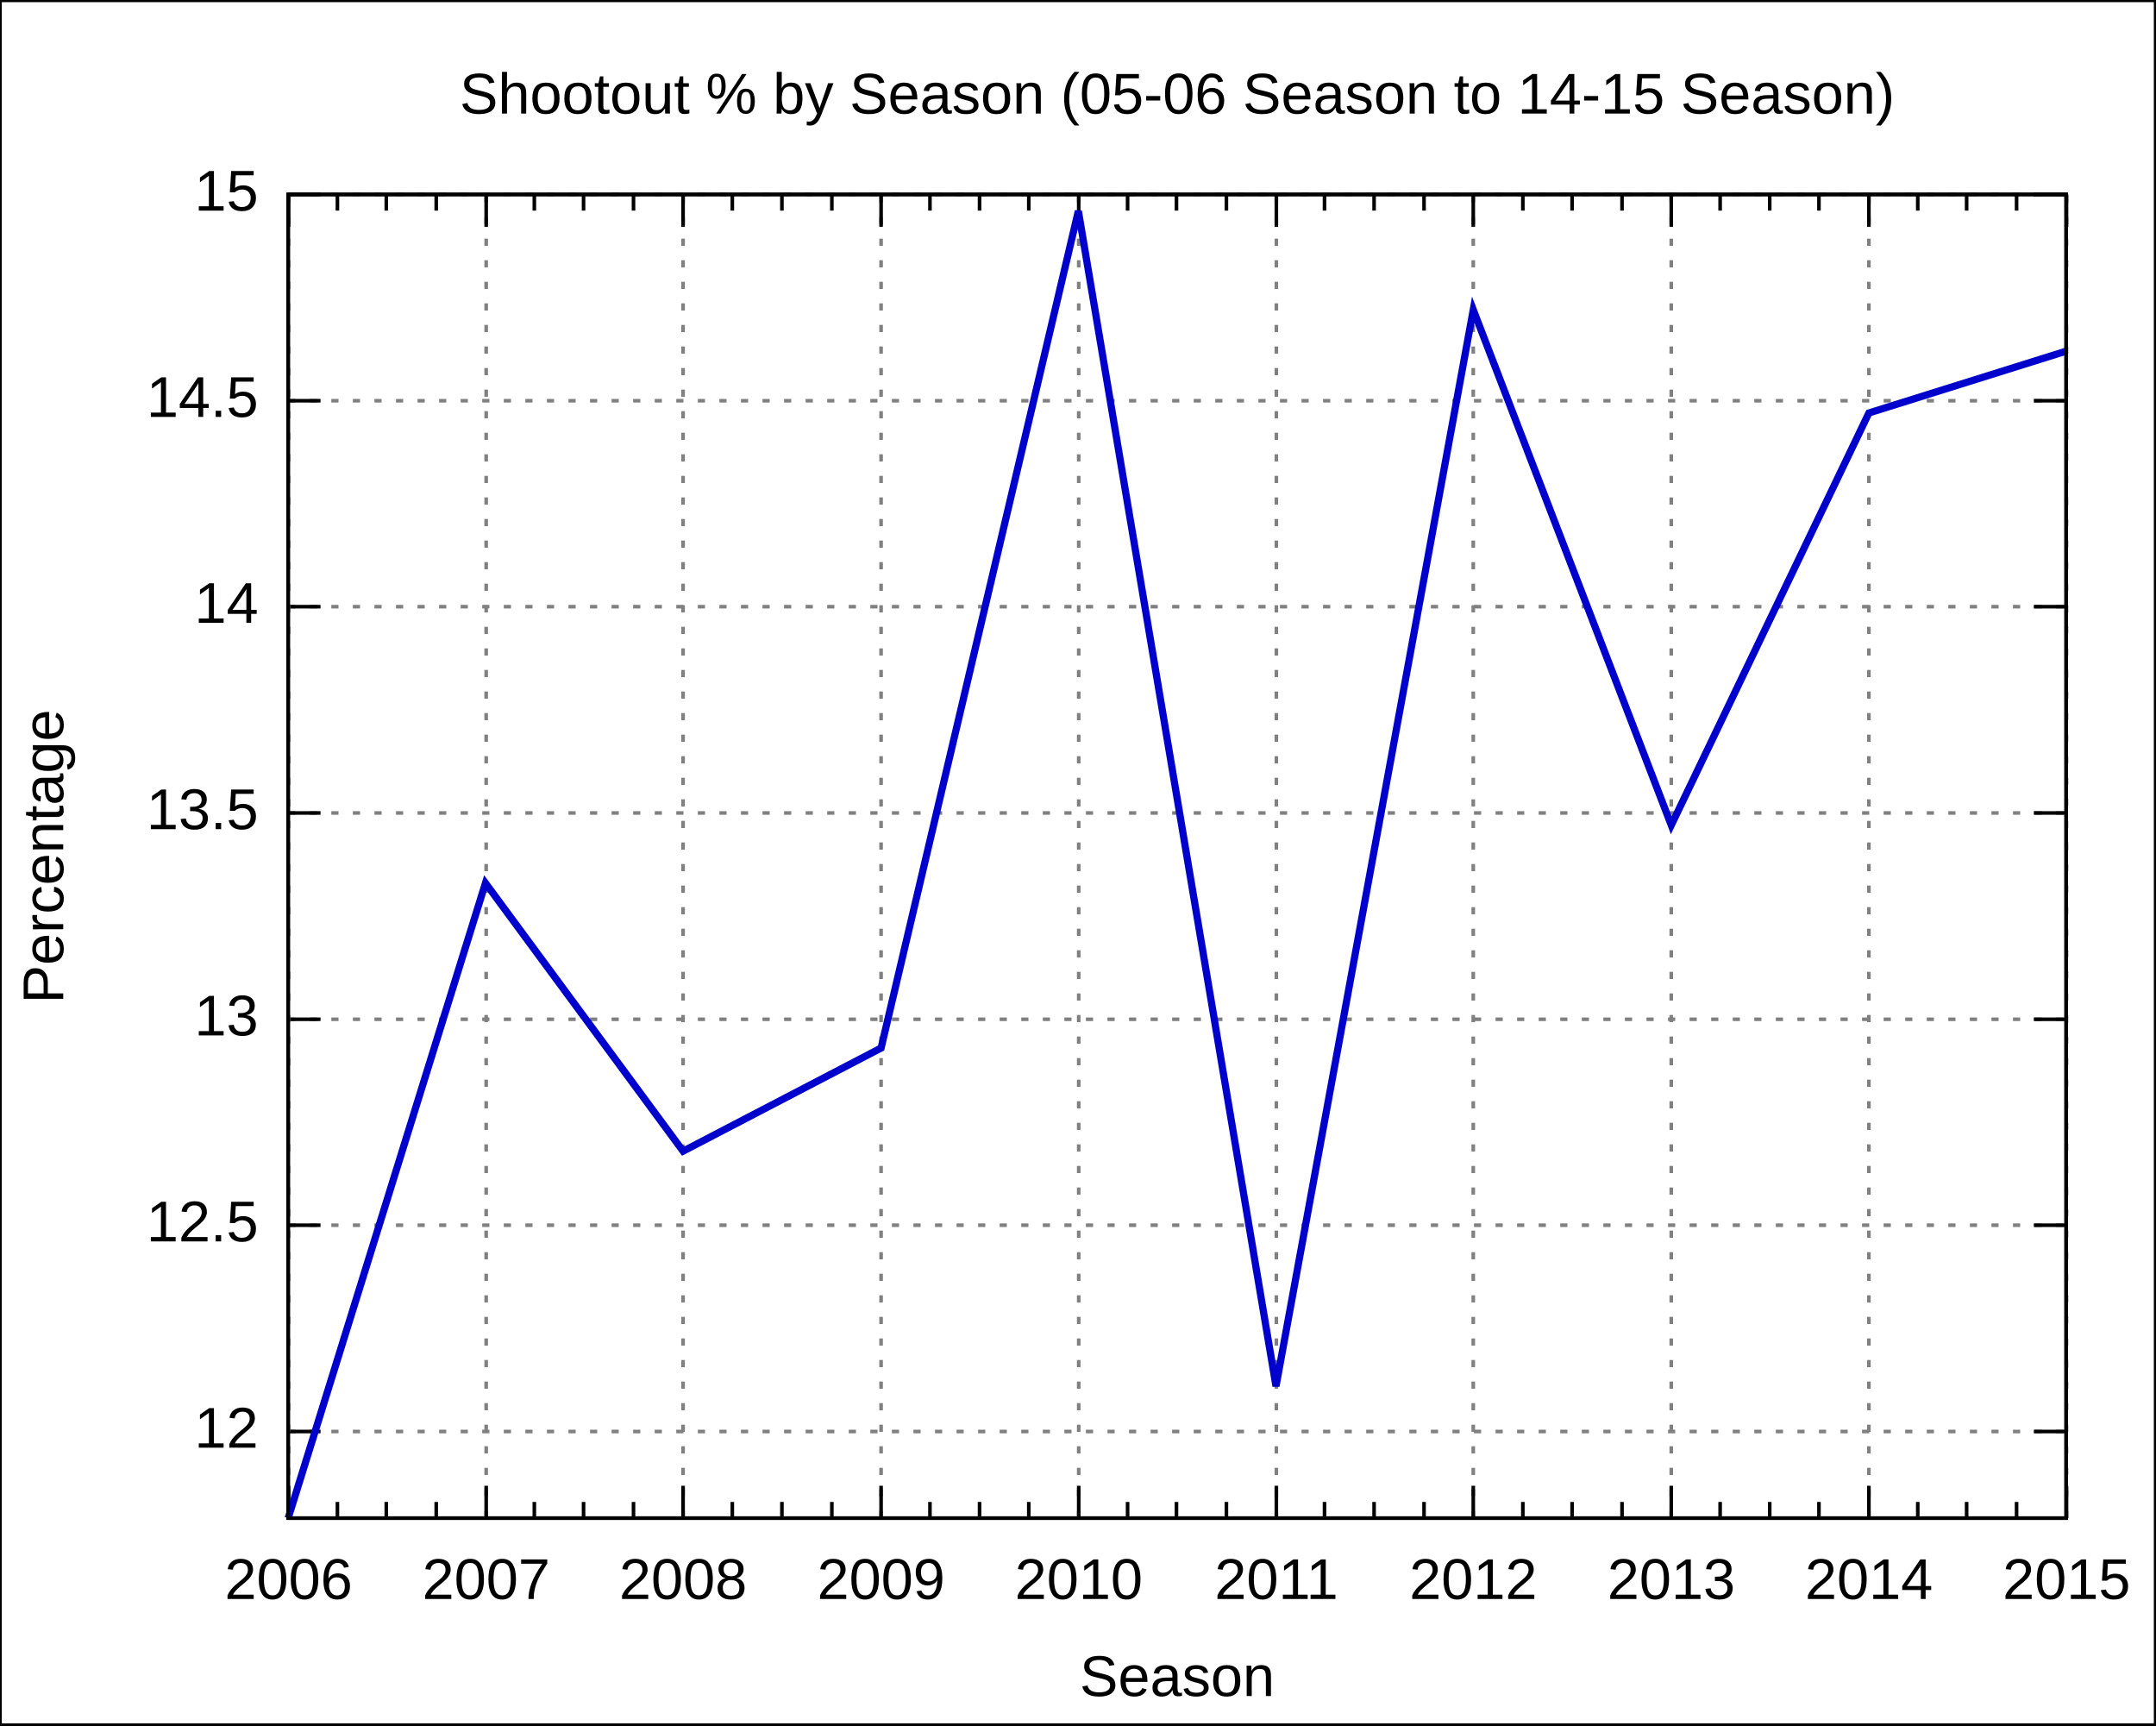
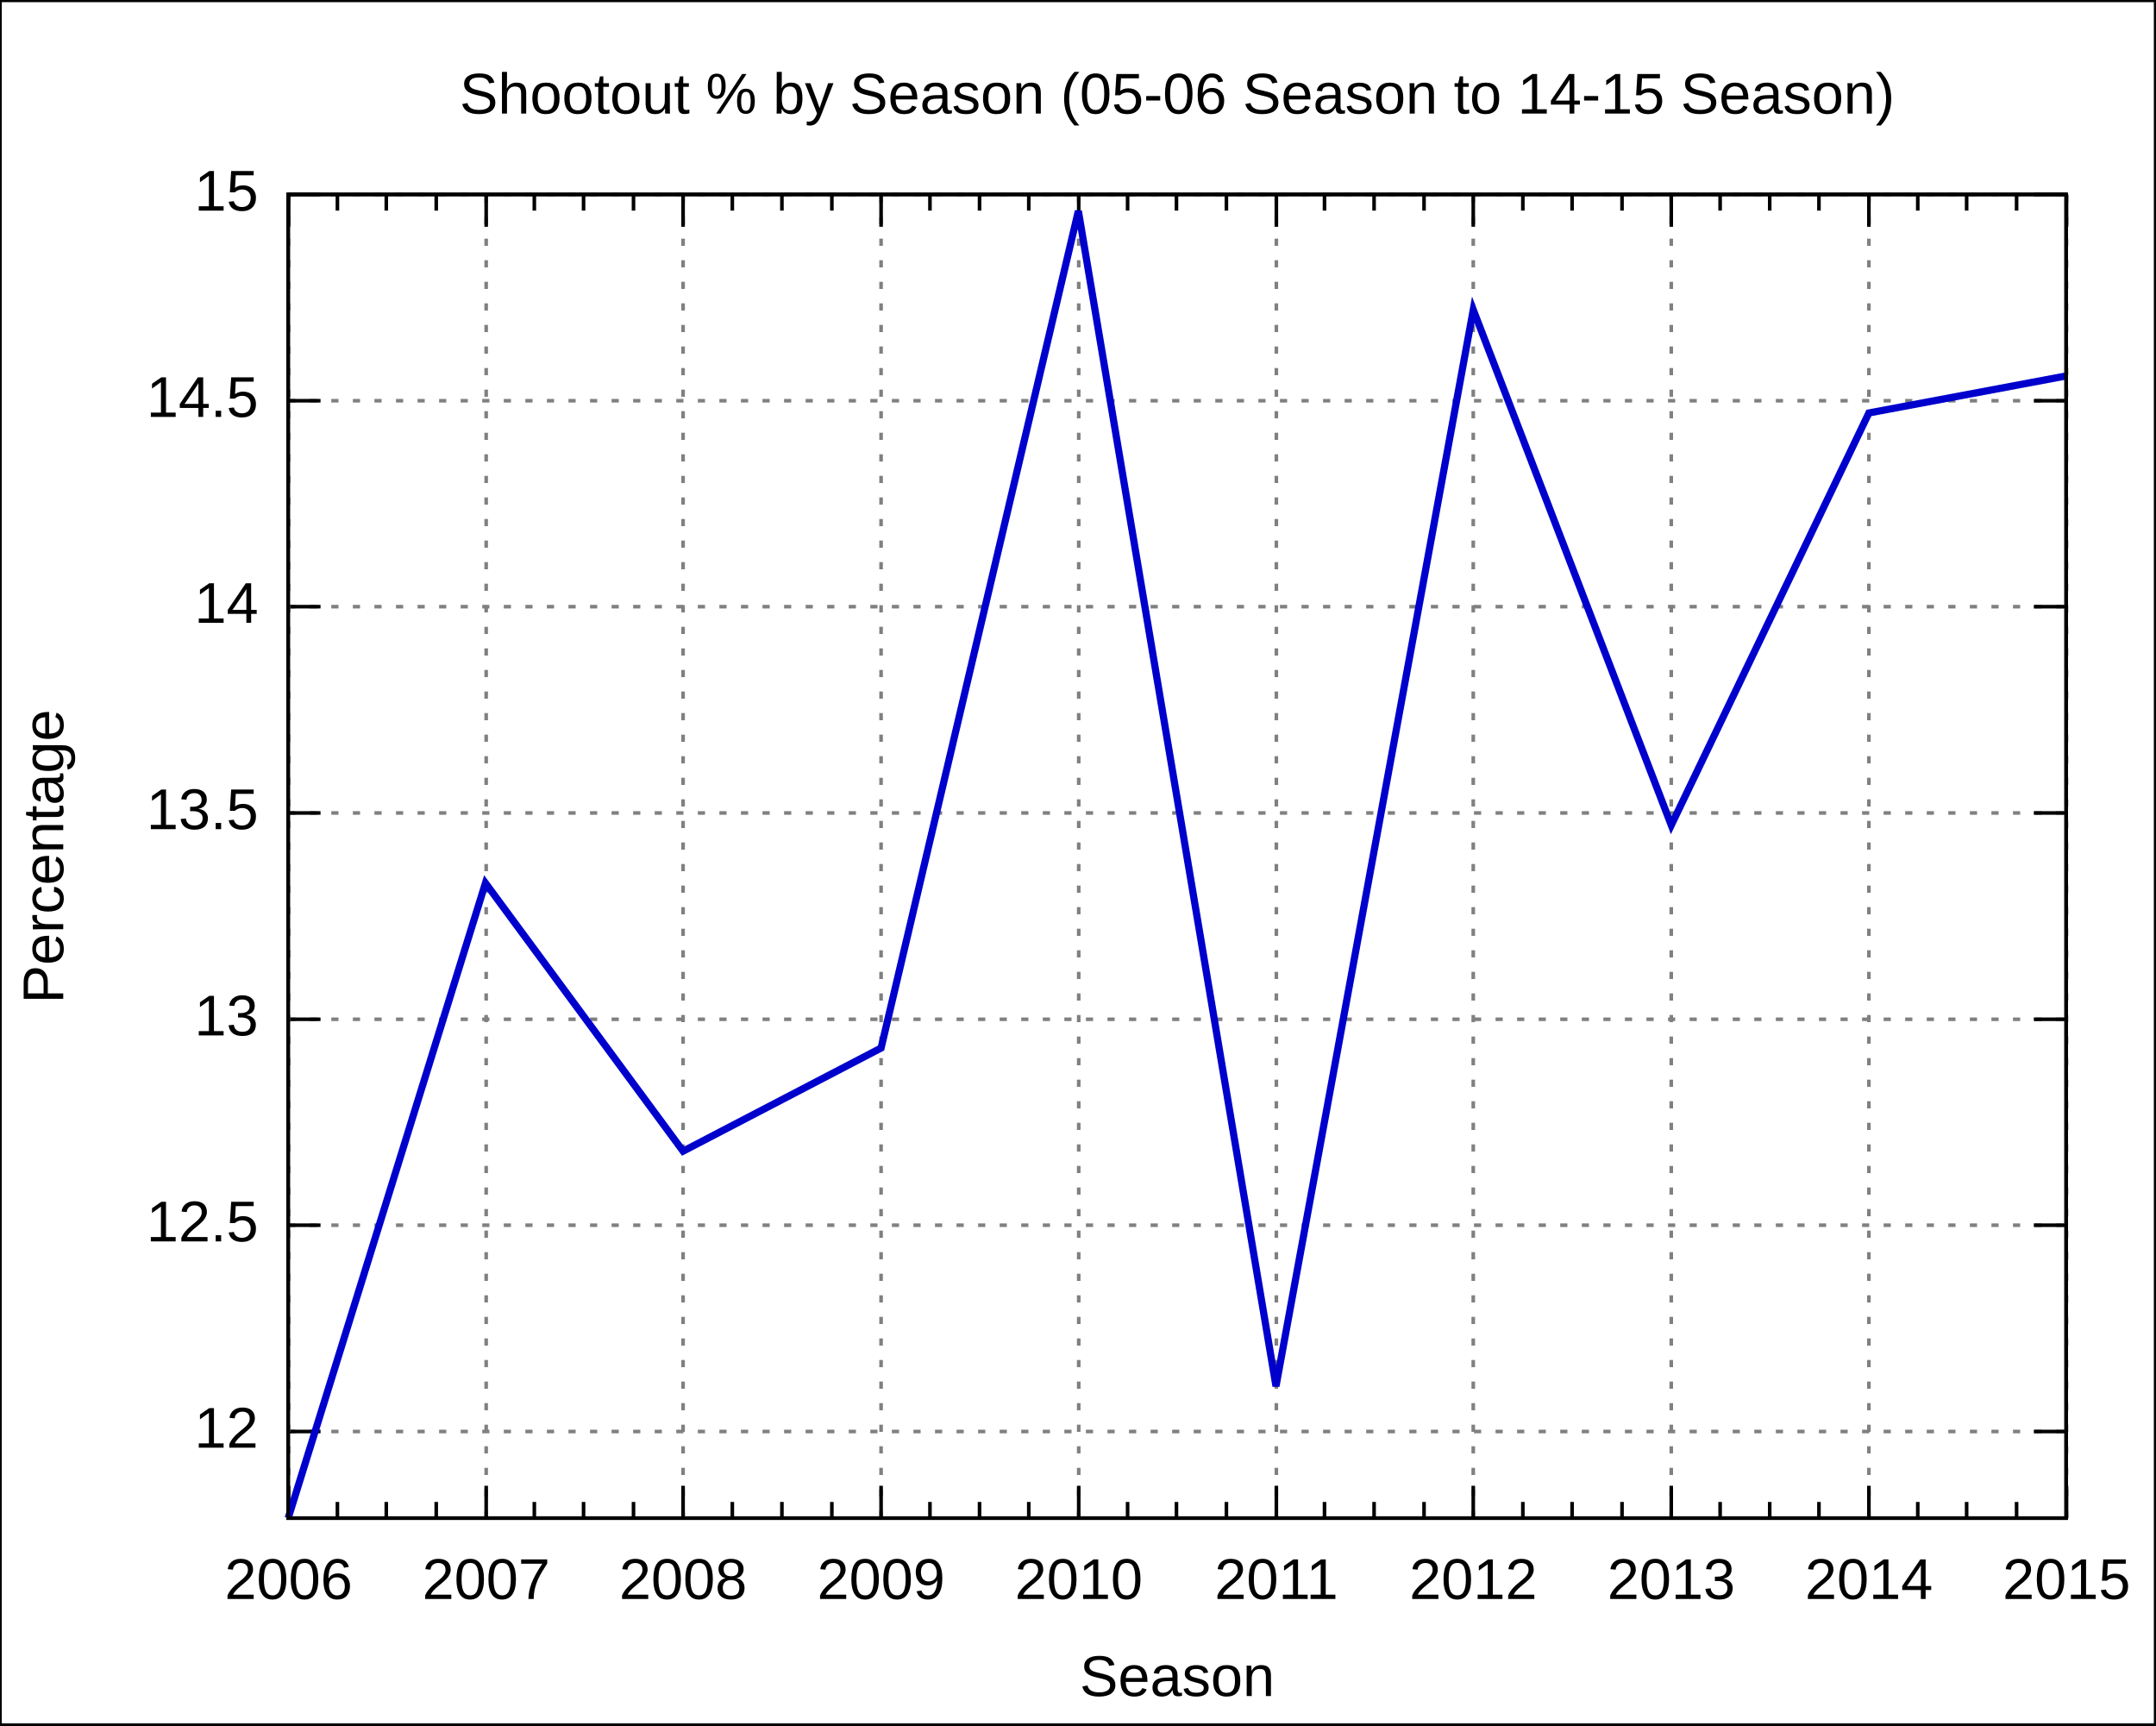
<svg xmlns="http://www.w3.org/2000/svg" xmlns:xlink="http://www.w3.org/1999/xlink" width="600" height="480" viewBox="0 0 600 480">
  <g id="gnuplot_canvas">
    <rect x="0" y="0" width="600" height="480" fill="none" />
    <defs>
      <circle id="gpDot" r="0.5" stroke-width="0.5" />
      <path id="gpPt0" stroke-width="0.222" stroke="currentColor" d="M-1,0 h2 M0,-1 v2" />
      <path id="gpPt1" stroke-width="0.222" stroke="currentColor" d="M-1,-1 L1,1 M1,-1 L-1,1" />
      <path id="gpPt2" stroke-width="0.222" stroke="currentColor" d="M-1,0 L1,0 M0,-1 L0,1 M-1,-1 L1,1 M-1,1 L1,-1" />
      <rect id="gpPt3" stroke-width="0.222" stroke="currentColor" x="-1" y="-1" width="2" height="2" />
      <rect id="gpPt4" stroke-width="0.222" stroke="currentColor" fill="currentColor" x="-1" y="-1" width="2" height="2" />
      <circle id="gpPt5" stroke-width="0.222" stroke="currentColor" cx="0" cy="0" r="1" />
      <use xlink:href="#gpPt5" id="gpPt6" fill="currentColor" stroke="none" />
      <path id="gpPt7" stroke-width="0.222" stroke="currentColor" d="M0,-1.33 L-1.33,0.67 L1.33,0.67 z" />
      <use xlink:href="#gpPt7" id="gpPt8" fill="currentColor" stroke="none" />
      <use xlink:href="#gpPt7" id="gpPt9" stroke="currentColor" transform="rotate(180)" />
      <use xlink:href="#gpPt9" id="gpPt10" fill="currentColor" stroke="none" />
      <use xlink:href="#gpPt3" id="gpPt11" stroke="currentColor" transform="rotate(45)" />
      <use xlink:href="#gpPt11" id="gpPt12" fill="currentColor" stroke="none" />
    </defs>
    <g style="fill:none; color:white; stroke:currentColor; stroke-width:1.00; stroke-linecap:butt; stroke-linejoin:miter">
</g>
    <g style="fill:none; color:black; stroke:currentColor; stroke-width:1.00; stroke-linecap:butt; stroke-linejoin:miter">
      <g style="stroke:none; shape-rendering:crispEdges">
        <polygon fill="rgb(255, 255, 255)" points="0.0,480.0 599.9,480.0 599.9,0.1 0.0,0.1 " />
      </g>
      <path stroke="black" d="M0.0,480.0 L0.0,0.1 L599.9,0.1 L599.9,480.0 L0.0,480.0  " />
    </g>
    <g style="fill:none; color:gray; stroke:currentColor; stroke-width:1.00; stroke-linecap:butt; stroke-linejoin:miter">
      <path stroke="gray" stroke-dasharray=" 2,4" class="gridline" d="M80.2,398.3 L575.0,398.3  " />
    </g>
    <g style="fill:none; color:black; stroke:currentColor; stroke-width:1.00; stroke-linecap:butt; stroke-linejoin:miter">
      <path stroke="black" d="M80.2,398.3 L89.2,398.3 M575.0,398.3 L566.0,398.3  " />
      <g transform="translate(71.9,402.8)" style="stroke:none; fill:black; font-family:Arial; font-size:12.00pt; text-anchor:end">
        <text> 12</text>
      </g>
    </g>
    <g style="fill:none; color:gray; stroke:currentColor; stroke-width:1.00; stroke-linecap:butt; stroke-linejoin:miter">
      <path stroke="gray" stroke-dasharray=" 2,4" class="gridline" d="M80.2,340.9 L575.0,340.9  " />
    </g>
    <g style="fill:none; color:black; stroke:currentColor; stroke-width:1.00; stroke-linecap:butt; stroke-linejoin:miter">
      <path stroke="black" d="M80.2,340.9 L89.2,340.9 M575.0,340.9 L566.0,340.9  " />
      <g transform="translate(71.9,345.4)" style="stroke:none; fill:black; font-family:Arial; font-size:12.00pt; text-anchor:end">
        <text> 12.5</text>
      </g>
    </g>
    <g style="fill:none; color:gray; stroke:currentColor; stroke-width:1.00; stroke-linecap:butt; stroke-linejoin:miter">
      <path stroke="gray" stroke-dasharray=" 2,4" class="gridline" d="M80.2,283.6 L575.0,283.6  " />
    </g>
    <g style="fill:none; color:black; stroke:currentColor; stroke-width:1.00; stroke-linecap:butt; stroke-linejoin:miter">
      <path stroke="black" d="M80.2,283.6 L89.2,283.6 M575.0,283.6 L566.0,283.6  " />
      <g transform="translate(71.9,288.1)" style="stroke:none; fill:black; font-family:Arial; font-size:12.00pt; text-anchor:end">
        <text> 13</text>
      </g>
    </g>
    <g style="fill:none; color:gray; stroke:currentColor; stroke-width:1.00; stroke-linecap:butt; stroke-linejoin:miter">
      <path stroke="gray" stroke-dasharray=" 2,4" class="gridline" d="M80.2,226.2 L575.0,226.2  " />
    </g>
    <g style="fill:none; color:black; stroke:currentColor; stroke-width:1.00; stroke-linecap:butt; stroke-linejoin:miter">
      <path stroke="black" d="M80.2,226.2 L89.2,226.2 M575.0,226.2 L566.0,226.2  " />
      <g transform="translate(71.9,230.7)" style="stroke:none; fill:black; font-family:Arial; font-size:12.00pt; text-anchor:end">
        <text> 13.5</text>
      </g>
    </g>
    <g style="fill:none; color:gray; stroke:currentColor; stroke-width:1.00; stroke-linecap:butt; stroke-linejoin:miter">
      <path stroke="gray" stroke-dasharray=" 2,4" class="gridline" d="M80.2,168.8 L575.0,168.8  " />
    </g>
    <g style="fill:none; color:black; stroke:currentColor; stroke-width:1.00; stroke-linecap:butt; stroke-linejoin:miter">
      <path stroke="black" d="M80.2,168.8 L89.2,168.8 M575.0,168.8 L566.0,168.8  " />
      <g transform="translate(71.9,173.3)" style="stroke:none; fill:black; font-family:Arial; font-size:12.00pt; text-anchor:end">
        <text> 14</text>
      </g>
    </g>
    <g style="fill:none; color:gray; stroke:currentColor; stroke-width:1.00; stroke-linecap:butt; stroke-linejoin:miter">
      <path stroke="gray" stroke-dasharray=" 2,4" class="gridline" d="M80.2,111.5 L575.0,111.5  " />
    </g>
    <g style="fill:none; color:black; stroke:currentColor; stroke-width:1.00; stroke-linecap:butt; stroke-linejoin:miter">
      <path stroke="black" d="M80.2,111.5 L89.2,111.5 M575.0,111.5 L566.0,111.5  " />
      <g transform="translate(71.9,116.0)" style="stroke:none; fill:black; font-family:Arial; font-size:12.00pt; text-anchor:end">
        <text> 14.5</text>
      </g>
    </g>
    <g style="fill:none; color:gray; stroke:currentColor; stroke-width:1.00; stroke-linecap:butt; stroke-linejoin:miter">
      <path stroke="gray" stroke-dasharray=" 2,4" class="gridline" d="M80.2,54.1 L575.0,54.1  " />
    </g>
    <g style="fill:none; color:black; stroke:currentColor; stroke-width:1.00; stroke-linecap:butt; stroke-linejoin:miter">
      <path stroke="black" d="M80.2,54.1 L89.2,54.1 M575.0,54.1 L566.0,54.1  " />
      <g transform="translate(71.9,58.6)" style="stroke:none; fill:black; font-family:Arial; font-size:12.00pt; text-anchor:end">
        <text> 15</text>
      </g>
    </g>
    <g style="fill:none; color:gray; stroke:currentColor; stroke-width:1.00; stroke-linecap:butt; stroke-linejoin:miter">
      <path stroke="gray" stroke-dasharray=" 2,4" class="gridline" d="M80.3,422.4 L80.3,54.1  " />
    </g>
    <g style="fill:none; color:black; stroke:currentColor; stroke-width:1.00; stroke-linecap:butt; stroke-linejoin:miter">
      <path stroke="black" d="M80.3,422.4 L80.3,413.4 M80.3,54.1 L80.3,63.1  " />
      <g transform="translate(80.3,444.9)" style="stroke:none; fill:black; font-family:Arial; font-size:12.00pt; text-anchor:middle">
        <text>2006</text>
      </g>
      <path stroke="black" d="M93.9,422.4 L93.9,417.9 M93.9,54.1 L93.9,58.6 M107.5,422.4 L107.5,417.9 M107.5,54.1 L107.5,58.6    M121.4,422.4 L121.4,417.9 M121.4,54.1 L121.4,58.6  " />
    </g>
    <g style="fill:none; color:gray; stroke:currentColor; stroke-width:1.00; stroke-linecap:butt; stroke-linejoin:miter">
      <path stroke="gray" stroke-dasharray=" 2,4" class="gridline" d="M135.3,422.4 L135.3,54.1  " />
    </g>
    <g style="fill:none; color:black; stroke:currentColor; stroke-width:1.00; stroke-linecap:butt; stroke-linejoin:miter">
      <path stroke="black" d="M135.3,422.4 L135.3,413.4 M135.3,54.1 L135.3,63.1  " />
      <g transform="translate(135.3,444.9)" style="stroke:none; fill:black; font-family:Arial; font-size:12.00pt; text-anchor:middle">
        <text>2007</text>
      </g>
      <path stroke="black" d="M148.7,422.4 L148.7,417.9 M148.7,54.1 L148.7,58.6 M162.4,422.4 L162.4,417.9 M162.4,54.1 L162.4,58.6    M176.3,422.4 L176.3,417.9 M176.3,54.1 L176.3,58.6  " />
    </g>
    <g style="fill:none; color:gray; stroke:currentColor; stroke-width:1.00; stroke-linecap:butt; stroke-linejoin:miter">
      <path stroke="gray" stroke-dasharray=" 2,4" class="gridline" d="M190.1,422.4 L190.1,54.1  " />
    </g>
    <g style="fill:none; color:black; stroke:currentColor; stroke-width:1.00; stroke-linecap:butt; stroke-linejoin:miter">
      <path stroke="black" d="M190.1,422.4 L190.1,413.4 M190.1,54.1 L190.1,63.1  " />
      <g transform="translate(190.1,444.9)" style="stroke:none; fill:black; font-family:Arial; font-size:12.00pt; text-anchor:middle">
        <text>2008</text>
      </g>
      <path stroke="black" d="M203.8,422.4 L203.8,417.9 M203.8,54.1 L203.8,58.6 M217.6,422.4 L217.6,417.9 M217.6,54.1 L217.6,58.6    M231.5,422.4 L231.5,417.9 M231.5,54.1 L231.5,58.6  " />
    </g>
    <g style="fill:none; color:gray; stroke:currentColor; stroke-width:1.00; stroke-linecap:butt; stroke-linejoin:miter">
      <path stroke="gray" stroke-dasharray=" 2,4" class="gridline" d="M245.2,422.4 L245.2,54.1  " />
    </g>
    <g style="fill:none; color:black; stroke:currentColor; stroke-width:1.00; stroke-linecap:butt; stroke-linejoin:miter">
      <path stroke="black" d="M245.2,422.4 L245.2,413.4 M245.2,54.1 L245.2,63.1  " />
      <g transform="translate(245.2,444.9)" style="stroke:none; fill:black; font-family:Arial; font-size:12.00pt; text-anchor:middle">
        <text>2009</text>
      </g>
      <path stroke="black" d="M258.8,422.4 L258.8,417.9 M258.8,54.1 L258.8,58.6 M272.6,422.4 L272.6,417.9 M272.6,54.1 L272.6,58.6    M286.3,422.4 L286.3,417.9 M286.3,54.1 L286.3,58.6  " />
    </g>
    <g style="fill:none; color:gray; stroke:currentColor; stroke-width:1.00; stroke-linecap:butt; stroke-linejoin:miter">
      <path stroke="gray" stroke-dasharray=" 2,4" class="gridline" d="M300.2,422.4 L300.2,54.1  " />
    </g>
    <g style="fill:none; color:black; stroke:currentColor; stroke-width:1.00; stroke-linecap:butt; stroke-linejoin:miter">
      <path stroke="black" d="M300.2,422.4 L300.2,413.4 M300.2,54.1 L300.2,63.1  " />
      <g transform="translate(300.2,444.9)" style="stroke:none; fill:black; font-family:Arial; font-size:12.00pt; text-anchor:middle">
        <text>2010</text>
      </g>
      <path stroke="black" d="M313.8,422.4 L313.8,417.9 M313.8,54.1 L313.8,58.6 M327.4,422.4 L327.4,417.9 M327.4,54.1 L327.4,58.6    M341.3,422.4 L341.3,417.9 M341.3,54.1 L341.3,58.6  " />
    </g>
    <g style="fill:none; color:gray; stroke:currentColor; stroke-width:1.00; stroke-linecap:butt; stroke-linejoin:miter">
      <path stroke="gray" stroke-dasharray=" 2,4" class="gridline" d="M355.2,422.4 L355.2,54.1  " />
    </g>
    <g style="fill:none; color:black; stroke:currentColor; stroke-width:1.00; stroke-linecap:butt; stroke-linejoin:miter">
      <path stroke="black" d="M355.2,422.4 L355.2,413.4 M355.2,54.1 L355.2,63.1  " />
      <g transform="translate(355.2,444.9)" style="stroke:none; fill:black; font-family:Arial; font-size:12.00pt; text-anchor:middle">
        <text>2011</text>
      </g>
      <path stroke="black" d="M368.6,422.4 L368.6,417.9 M368.6,54.1 L368.6,58.6 M382.4,422.4 L382.4,417.9 M382.4,54.1 L382.4,58.6    M396.3,422.4 L396.3,417.9 M396.3,54.1 L396.3,58.6  " />
    </g>
    <g style="fill:none; color:gray; stroke:currentColor; stroke-width:1.00; stroke-linecap:butt; stroke-linejoin:miter">
      <path stroke="gray" stroke-dasharray=" 2,4" class="gridline" d="M410.0,422.4 L410.0,54.1  " />
    </g>
    <g style="fill:none; color:black; stroke:currentColor; stroke-width:1.00; stroke-linecap:butt; stroke-linejoin:miter">
      <path stroke="black" d="M410.0,422.4 L410.0,413.4 M410.0,54.1 L410.0,63.1  " />
      <g transform="translate(410.0,444.9)" style="stroke:none; fill:black; font-family:Arial; font-size:12.00pt; text-anchor:middle">
        <text>2012</text>
      </g>
      <path stroke="black" d="M423.8,422.4 L423.8,417.9 M423.8,54.1 L423.8,58.6 M437.5,422.4 L437.5,417.9 M437.5,54.1 L437.5,58.6    M451.4,422.4 L451.4,417.9 M451.4,54.1 L451.4,58.6  " />
    </g>
    <g style="fill:none; color:gray; stroke:currentColor; stroke-width:1.00; stroke-linecap:butt; stroke-linejoin:miter">
      <path stroke="gray" stroke-dasharray=" 2,4" class="gridline" d="M465.1,422.4 L465.1,54.1  " />
    </g>
    <g style="fill:none; color:black; stroke:currentColor; stroke-width:1.00; stroke-linecap:butt; stroke-linejoin:miter">
      <path stroke="black" d="M465.1,422.4 L465.1,413.4 M465.1,54.1 L465.1,63.1  " />
      <g transform="translate(465.1,444.9)" style="stroke:none; fill:black; font-family:Arial; font-size:12.00pt; text-anchor:middle">
        <text>2013</text>
      </g>
      <path stroke="black" d="M478.7,422.4 L478.7,417.9 M478.7,54.1 L478.7,58.6 M492.5,422.4 L492.5,417.9 M492.5,54.1 L492.5,58.6    M506.2,422.4 L506.2,417.9 M506.2,54.1 L506.2,58.6  " />
    </g>
    <g style="fill:none; color:gray; stroke:currentColor; stroke-width:1.00; stroke-linecap:butt; stroke-linejoin:miter">
      <path stroke="gray" stroke-dasharray=" 2,4" class="gridline" d="M520.1,422.4 L520.1,63.1 L520.1,54.1  " />
    </g>
    <g style="fill:none; color:black; stroke:currentColor; stroke-width:1.00; stroke-linecap:butt; stroke-linejoin:miter">
      <path stroke="black" d="M520.1,422.4 L520.1,413.4 M520.1,54.1 L520.1,63.1  " />
      <g transform="translate(520.1,444.9)" style="stroke:none; fill:black; font-family:Arial; font-size:12.00pt; text-anchor:middle">
        <text>2014</text>
      </g>
      <path stroke="black" d="M533.7,422.4 L533.7,417.9 M533.7,54.1 L533.7,58.6 M547.3,422.4 L547.3,417.9 M547.3,54.1 L547.3,58.6    M561.2,422.4 L561.2,417.9 M561.2,54.1 L561.2,58.6  " />
    </g>
    <g style="fill:none; color:gray; stroke:currentColor; stroke-width:1.00; stroke-linecap:butt; stroke-linejoin:miter">
      <path stroke="gray" stroke-dasharray=" 2,4" class="gridline" d="M575.1,422.4 L575.1,54.1  " />
    </g>
    <g style="fill:none; color:black; stroke:currentColor; stroke-width:1.00; stroke-linecap:butt; stroke-linejoin:miter">
      <path stroke="black" d="M575.1,422.4 L575.1,413.4 M575.1,54.1 L575.1,63.1  " />
      <g transform="translate(575.1,444.9)" style="stroke:none; fill:black; font-family:Arial; font-size:12.00pt; text-anchor:middle">
        <text>2015</text>
      </g>
      <path stroke="black" d="M80.2,54.1 L80.2,422.4 L575.0,422.4 L575.0,54.1 L80.2,54.1 Z  " />
      <g transform="translate(17.6,238.3) rotate(270)" style="stroke:none; fill:black; font-family:Arial; font-size:12.00pt; text-anchor:middle">
        <text>Percentage</text>
      </g>
      <g transform="translate(327.6,471.9)" style="stroke:none; fill:black; font-family:Arial; font-size:12.00pt; text-anchor:middle">
        <text>Season</text>
      </g>
      <g transform="translate(327.6,31.6)" style="stroke:none; fill:black; font-family:Arial; font-size:12.00pt; text-anchor:middle">
        <text>Shootout % by Season (05-06 Season to 14-15 Season)</text>
      </g>
    </g>
    <g id="gnuplot_plot_1">
      <g style="fill:none; color:white; stroke:black; stroke-width:2.00; stroke-linecap:butt; stroke-linejoin:miter">
</g>
      <g style="fill:none; color:red; stroke:currentColor; stroke-width:2.00; stroke-linecap:butt; stroke-linejoin:miter">
-         <path stroke="rgb(  0,   0, 205)" d="M575.0,97.7 L520.1,114.9 L465.1,229.6 L410.0,86.2 L355.1,385.7 L300.1,58.7 L245.2,291.6 L190.1,320.3    L135.1,245.7 L80.2,422.4  " />
+         <path stroke="rgb(  0,   0, 205)" d="M575.0,104.6 L520.1,114.9 L465.1,229.6 L410.0,86.2 L355.1,385.7 L300.1,58.7 L245.2,291.6 L190.1,320.3    L135.1,245.7 L80.2,422.4  " />
      </g>
    </g>
    <g style="fill:none; color:white; stroke:rgb(  0,   0, 205); stroke-width:1.00; stroke-linecap:butt; stroke-linejoin:miter">
</g>
    <g style="fill:none; color:black; stroke:currentColor; stroke-width:1.00; stroke-linecap:butt; stroke-linejoin:miter">
      <path stroke="black" d="M80.2,54.1 L80.2,422.4 L575.0,422.4 L575.0,54.1 L80.2,54.1 Z  " />
    </g>
  </g>
</svg>
